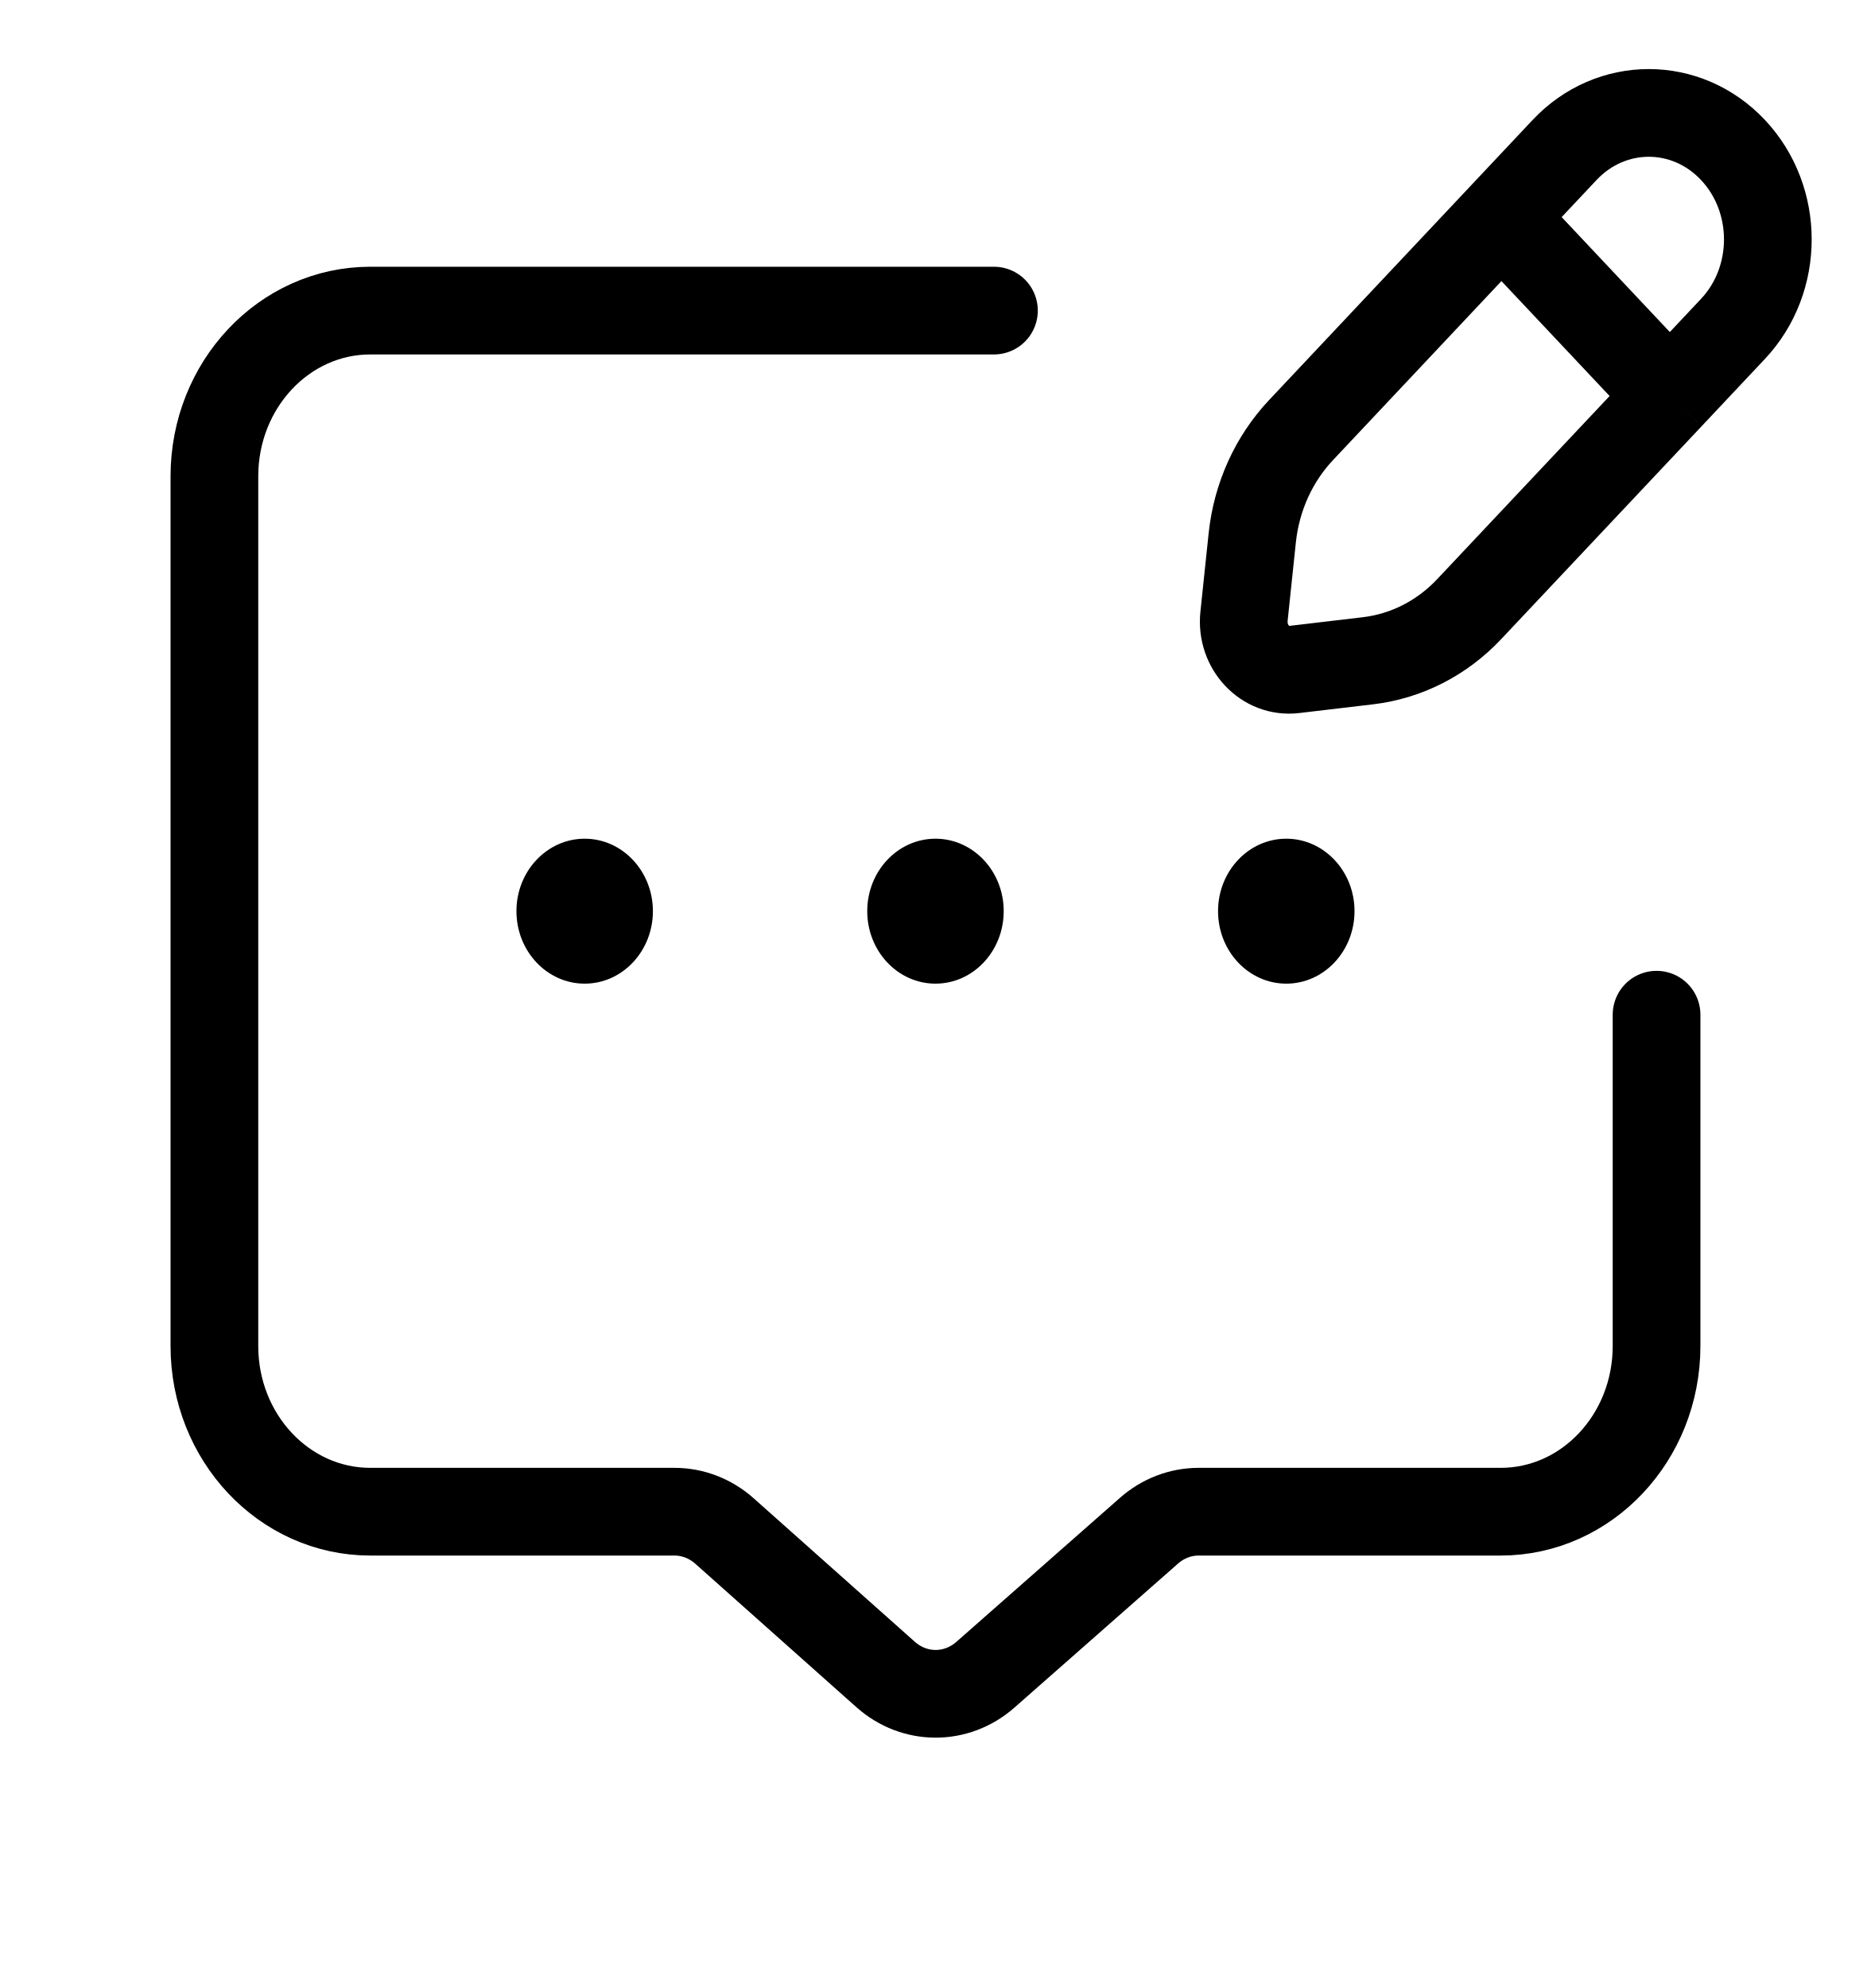
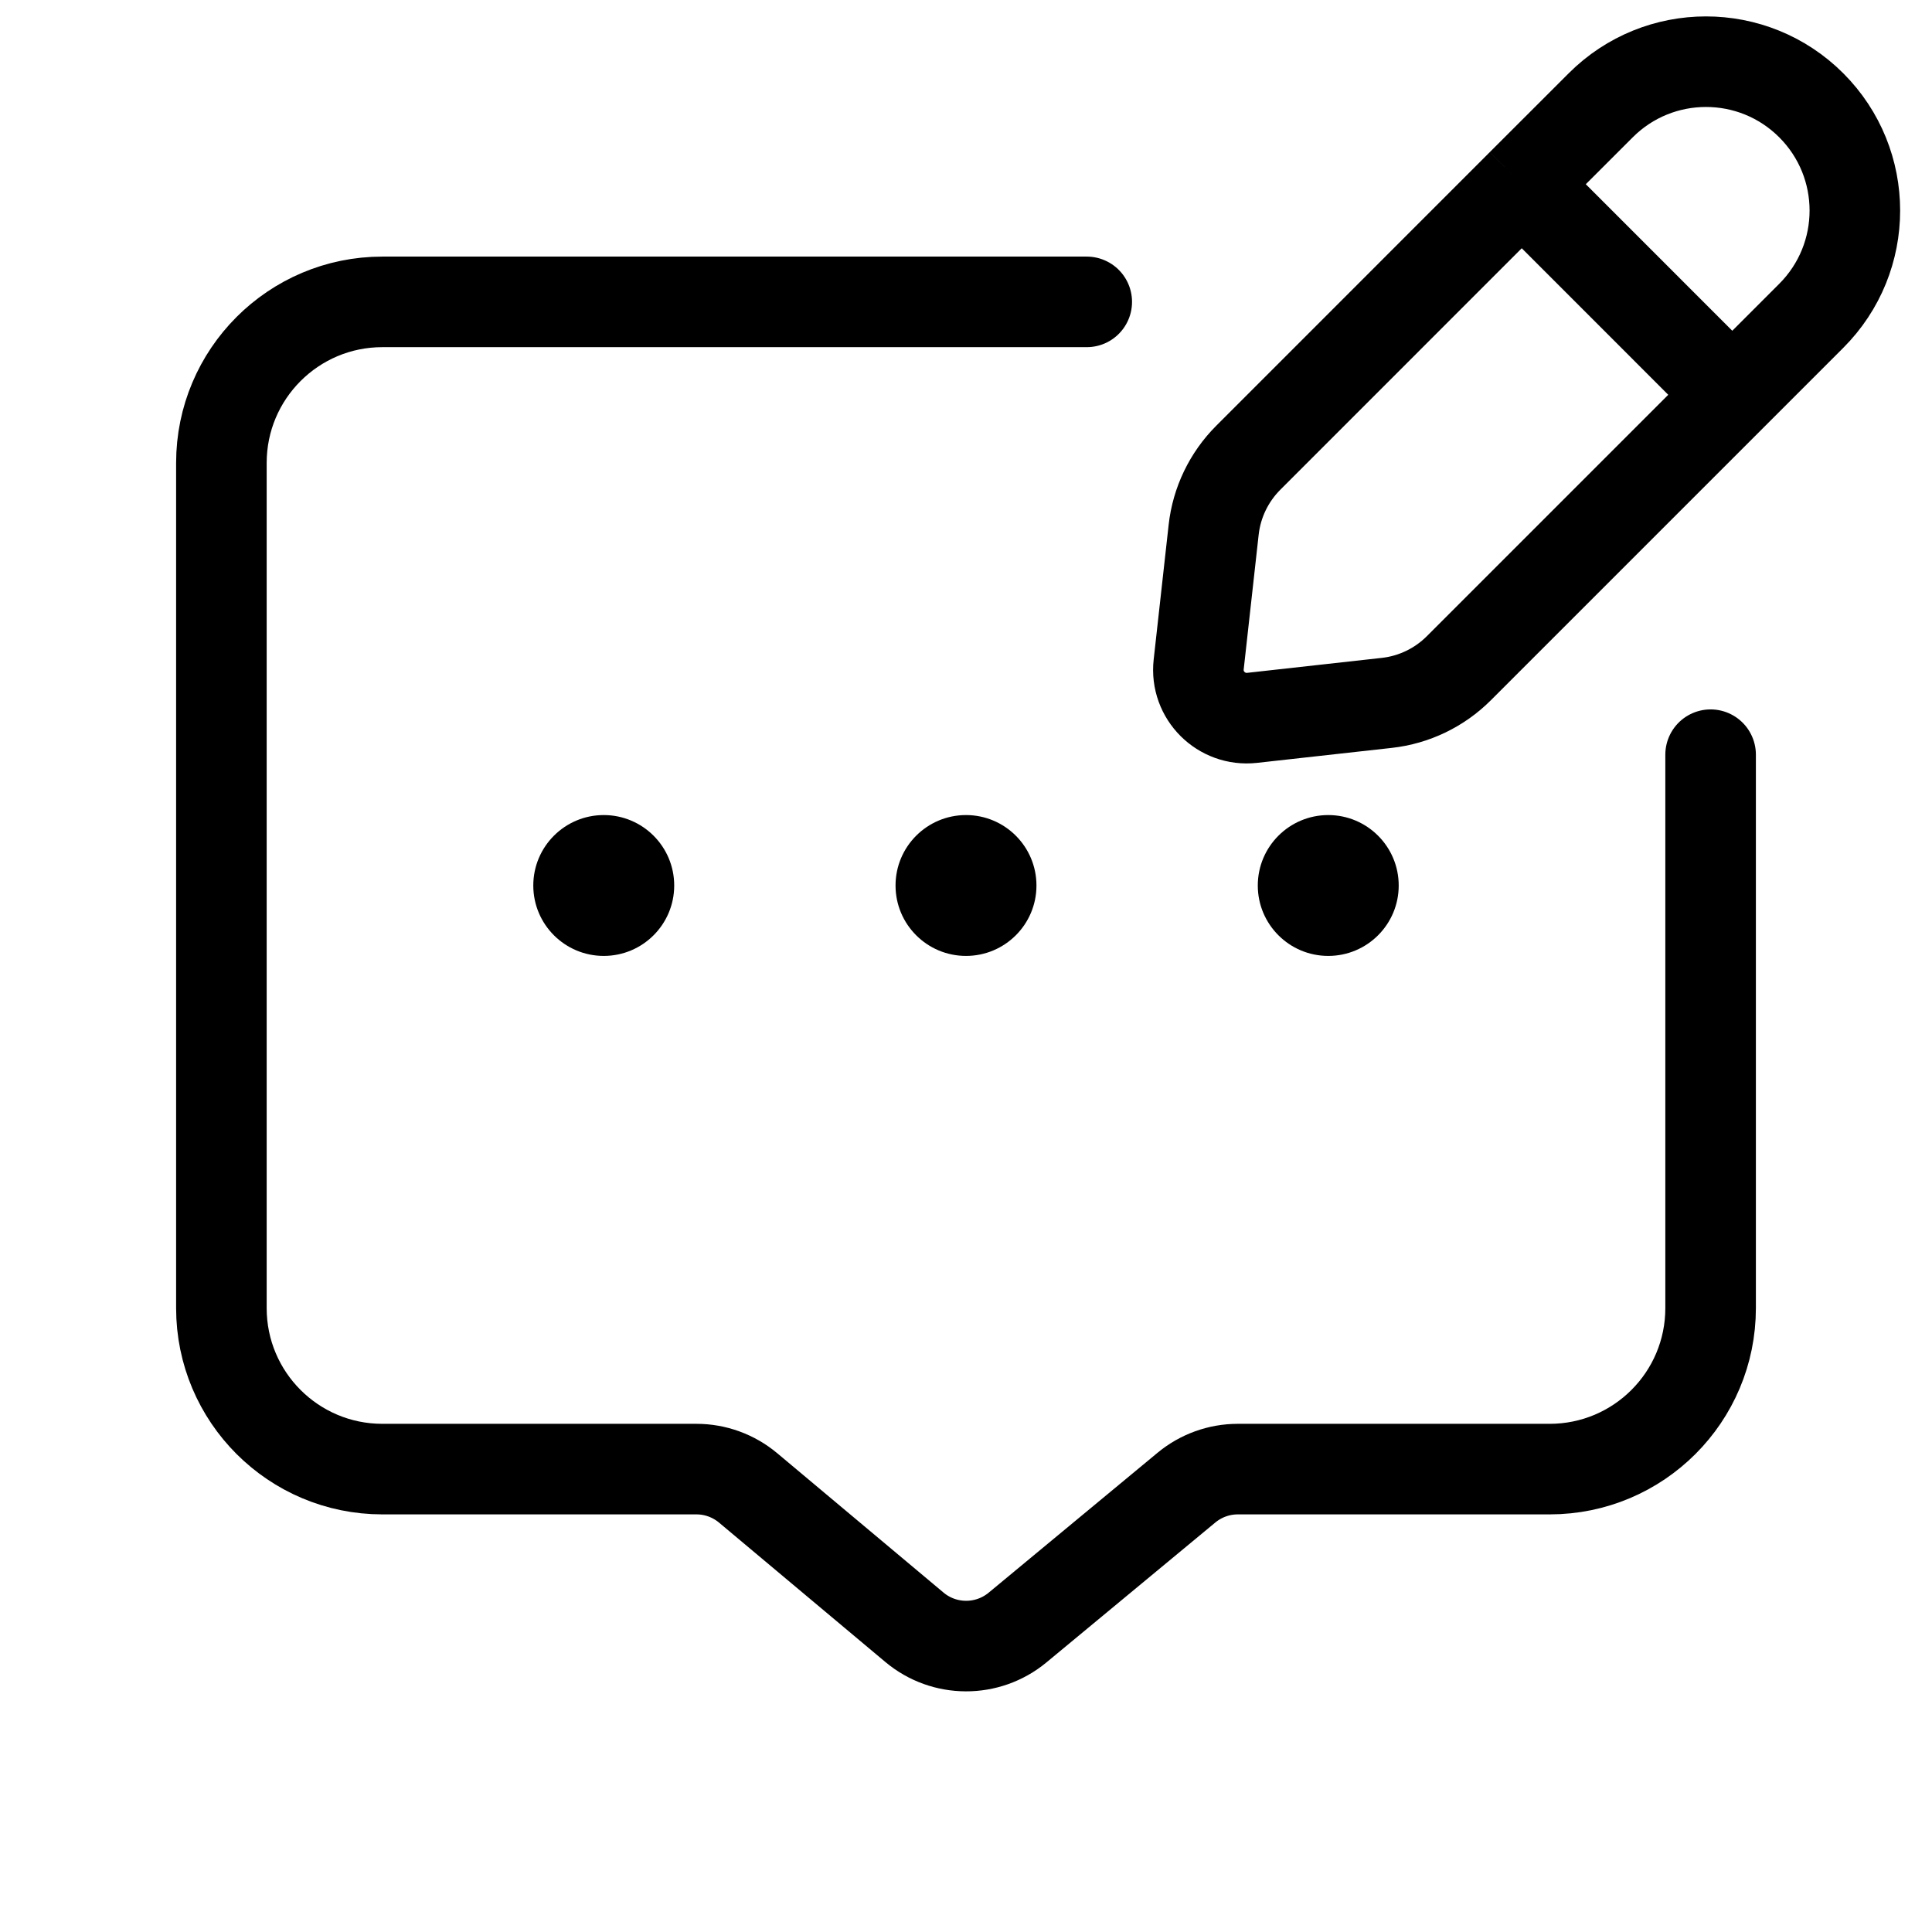
- <svg xmlns="http://www.w3.org/2000/svg" width="32" height="34" viewBox="0 0 32 34" fill="none" data-fui-icon="true">
-   <path d="M17 5.312H6.333C4.861 5.312 3.667 6.581 3.667 8.146V23.021C3.667 24.586 4.861 25.854 6.333 25.854H11.536C11.849 25.854 12.152 25.971 12.392 26.185L15.146 28.637C15.639 29.077 16.357 29.079 16.853 28.643L19.651 26.18C19.89 25.969 20.191 25.854 20.501 25.854H25.667C27.139 25.854 28.333 24.586 28.333 23.021V17.354" stroke="currentColor" stroke-width="1.5" stroke-linecap="round" />
-   <path d="M8.833 15.583C8.833 16.268 9.356 16.823 10 16.823C10.644 16.823 11.167 16.268 11.167 15.583C11.167 14.899 10.644 14.344 10 14.344C9.356 14.344 8.833 14.899 8.833 15.583ZM14.833 15.583C14.833 16.268 15.356 16.823 16 16.823C16.644 16.823 17.167 16.268 17.167 15.583C17.167 14.899 16.644 14.344 16 14.344C15.356 14.344 14.833 14.899 14.833 15.583ZM20.833 15.583C20.833 16.268 21.356 16.823 22 16.823C22.644 16.823 23.167 16.268 23.167 15.583C23.167 14.899 22.644 14.344 22 14.344C21.356 14.344 20.833 14.899 20.833 15.583Z" fill="currentColor" />
-   <path d="M25.68 3.713L22.252 7.356C21.785 7.852 21.491 8.502 21.418 9.199L21.277 10.541C21.223 11.065 21.64 11.509 22.134 11.45L23.396 11.301C24.053 11.224 24.665 10.912 25.131 10.415L28.56 6.773M25.68 3.713L26.76 2.565C27.555 1.72 28.845 1.72 29.64 2.565V2.565C30.435 3.41 30.435 4.78 29.64 5.625L28.56 6.773M25.68 3.713L28.56 6.773" stroke="currentColor" stroke-width="1.5" />
+ <svg xmlns="http://www.w3.org/2000/svg" width="32" height="32" viewBox="0 0 32 32" fill="none" data-fui-icon="true">
+   <path d="M18 5H6.333C4.861 5 3.667 6.194 3.667 7.667V21.667C3.667 23.14 4.861 24.333 6.333 24.333H11.536C11.849 24.333 12.152 24.444 12.392 24.645L15.146 26.953C15.639 27.366 16.357 27.368 16.853 26.958L19.651 24.64C19.89 24.442 20.191 24.333 20.501 24.333H25.667C27.139 24.333 28.333 23.14 28.333 21.667V12.5" stroke="currentColor" stroke-width="1.5" stroke-linecap="round" />
+   <path d="M25.205 3.051L20.676 7.581C20.355 7.902 20.152 8.323 20.102 8.774L19.854 11.006C19.797 11.516 20.228 11.946 20.738 11.89L22.97 11.642C23.421 11.592 23.842 11.389 24.163 11.068L28.692 6.539M25.205 3.051L26.513 1.744C27.476 0.781 29.037 0.781 30 1.744V1.744C30.963 2.707 30.963 4.268 30 5.231L28.692 6.539M25.205 3.051L28.692 6.539" stroke="currentColor" stroke-width="1.5" />
+   <path d="M8.833 14.667C8.833 15.311 9.356 15.833 10 15.833C10.644 15.833 11.167 15.311 11.167 14.667C11.167 14.022 10.644 13.5 10 13.5C9.356 13.5 8.833 14.022 8.833 14.667ZM14.833 14.667C14.833 15.311 15.356 15.833 16 15.833C16.644 15.833 17.167 15.311 17.167 14.667C17.167 14.022 16.644 13.5 16 13.5C15.356 13.5 14.833 14.022 14.833 14.667ZM20.833 14.667C20.833 15.311 21.356 15.833 22 15.833C22.644 15.833 23.167 15.311 23.167 14.667C23.167 14.022 22.644 13.5 22 13.5C21.356 13.5 20.833 14.022 20.833 14.667Z" fill="currentColor" />
</svg>
